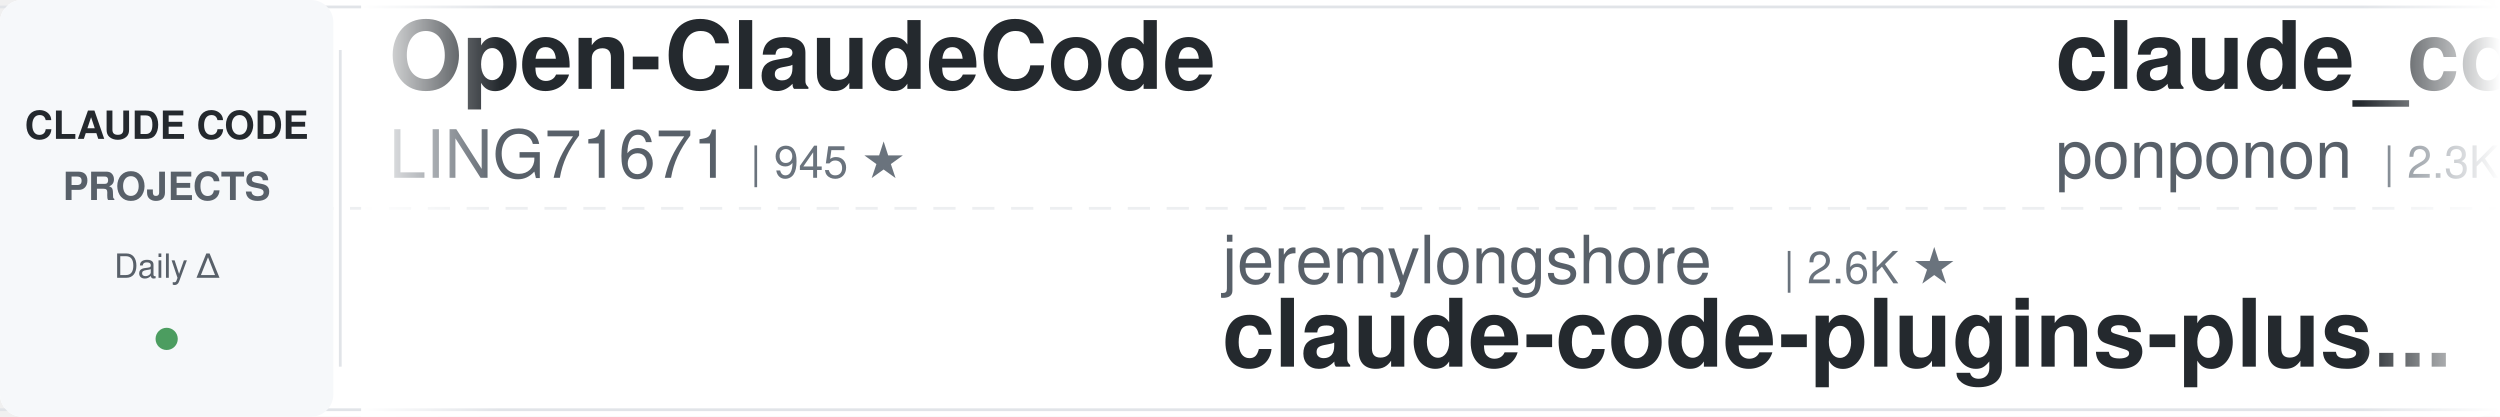
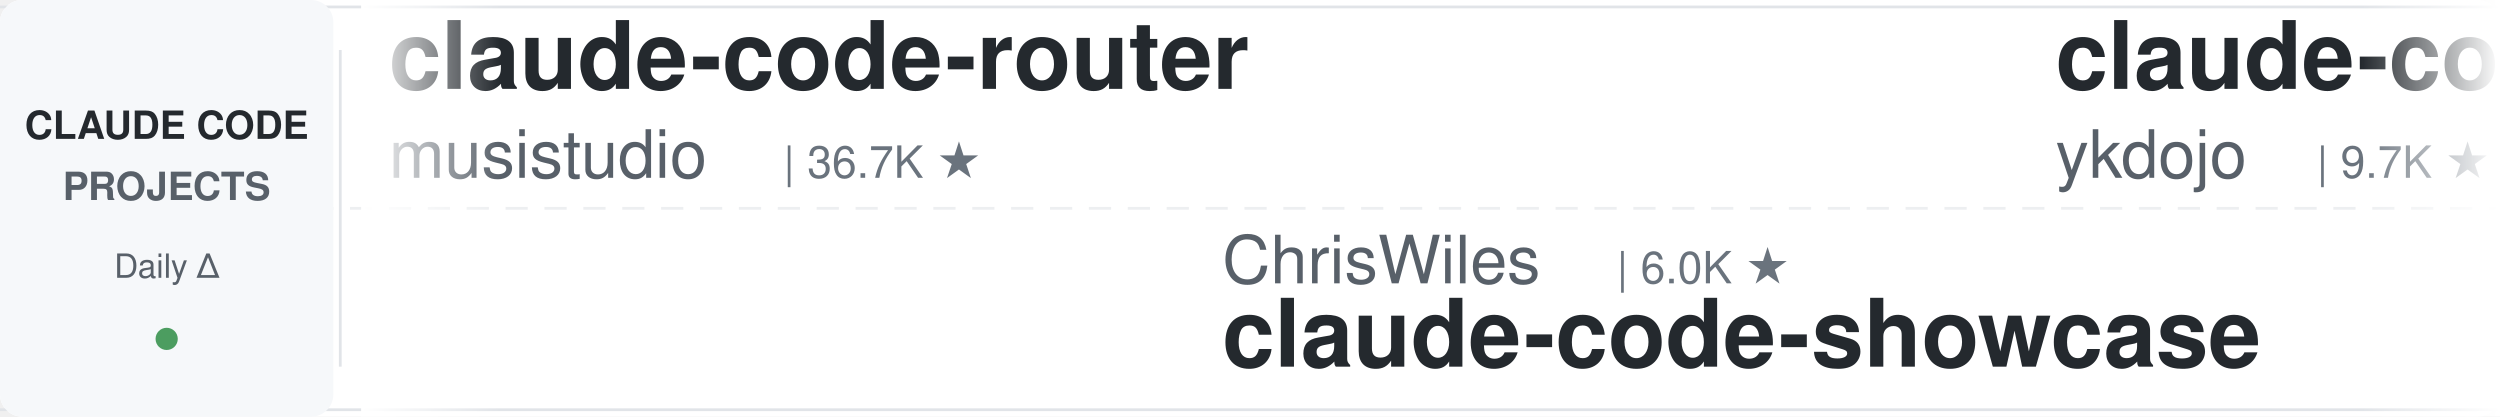
<svg xmlns="http://www.w3.org/2000/svg" width="900" height="150">
  <defs>
    <linearGradient id="leftFade" x1="0%" y1="0%" x2="100%" y2="0%">
      <stop offset="0%" style="stop-color:#ffffff;stop-opacity:1" />
      <stop offset="100%" style="stop-color:#ffffff;stop-opacity:0" />
    </linearGradient>
    <linearGradient id="rightFade" x1="0%" y1="0%" x2="100%" y2="0%">
      <stop offset="0%" style="stop-color:#ffffff;stop-opacity:0" />
      <stop offset="100%" style="stop-color:#ffffff;stop-opacity:1" />
    </linearGradient>
  </defs>
  <rect width="900" height="150" fill="#ffffff" rx="8" />
  <rect x="0" y="2" width="900" height="1" fill="#e1e4e8" />
  <rect x="0" y="147" width="900" height="1" fill="#e1e4e8" />
  <line x1="0" y1="75" x2="900" y2="75" stroke="#e1e4e8" stroke-width="1" stroke-dasharray="8 6" opacity="0.6" />
  <rect x="0" y="0" width="120" height="150" fill="#f6f8fa" rx="8" />
  <text x="60" y="50" font-family="-apple-system, BlinkMacSystemFont, 'Segoe UI', Helvetica, Arial, sans-serif" font-size="14" font-weight="600" fill="#24292e" text-anchor="middle">CLAUDE CODE</text>
  <text x="60" y="72" font-family="-apple-system, BlinkMacSystemFont, 'Segoe UI', Helvetica, Arial, sans-serif" font-size="14" font-weight="600" fill="#586069" text-anchor="middle">PROJECTS</text>
  <text x="60" y="100" font-family="-apple-system, BlinkMacSystemFont, 'Segoe UI', Helvetica, Arial, sans-serif" font-size="12" font-weight="500" fill="#586069" text-anchor="middle">Daily Δ</text>
  <circle cx="60" cy="122" r="4" fill="#22863a" opacity="0.8" />
  <rect x="122" y="18" width="1" height="114" fill="#e1e4e8" />
  <clipPath id="tickerClip">
    <rect x="130" y="0" width="770" height="150" />
  </clipPath>
  <g clip-path="url(#tickerClip)">
    <g id="tickerItems">
      <animateTransform attributeName="transform" attributeType="XML" type="translate" from="0 0" to="-3000 0" dur="54s" repeatCount="indefinite" />
      <g transform="translate(0, 0)">
-         <text x="140" y="32" font-family="-apple-system, BlinkMacSystemFont, 'Segoe UI', Helvetica, Arial, sans-serif" font-size="34" font-weight="600" fill="#24292e">Open-ClaudeCode</text>
-         <text x="140" y="64" font-family="-apple-system, BlinkMacSystemFont, 'Segoe UI', Helvetica, Arial, sans-serif" font-size="24" font-weight="400" fill="#586069">LING71671</text>
-         <text x="270" y="64" font-family="-apple-system, BlinkMacSystemFont, 'Segoe UI', Helvetica, Arial, sans-serif" font-size="16" font-weight="500" fill="#6a737d">| 945 ★</text>
+         <text x="140" y="32" font-family="-apple-system, BlinkMacSystemFont, 'Segoe UI', Helvetica, Arial, sans-serif" font-size="34" font-weight="600" fill="#24292e">claude-code-router</text>
+         <text x="140" y="64" font-family="-apple-system, BlinkMacSystemFont, 'Segoe UI', Helvetica, Arial, sans-serif" font-size="24" font-weight="400" fill="#586069">musistudio</text>
+         <text x="282" y="64" font-family="-apple-system, BlinkMacSystemFont, 'Segoe UI', Helvetica, Arial, sans-serif" font-size="16" font-weight="500" fill="#6a737d">| 36.7K ★</text>
      </g>
      <g transform="translate(300, 0)">
-         <text x="140" y="102" font-family="-apple-system, BlinkMacSystemFont, 'Segoe UI', Helvetica, Arial, sans-serif" font-size="24" font-weight="400" fill="#586069">jeremylongshore</text>
-         <text x="342" y="102" font-family="-apple-system, BlinkMacSystemFont, 'Segoe UI', Helvetica, Arial, sans-serif" font-size="16" font-weight="500" fill="#6a737d">| 2.6K ★</text>
-         <text x="140" y="132" font-family="-apple-system, BlinkMacSystemFont, 'Segoe UI', Helvetica, Arial, sans-serif" font-size="34" font-weight="600" fill="#24292e">claude-code-plugins-plus...</text>
+         <text x="140" y="102" font-family="-apple-system, BlinkMacSystemFont, 'Segoe UI', Helvetica, Arial, sans-serif" font-size="24" font-weight="400" fill="#586069">ChrisWiles</text>
+         <text x="282" y="102" font-family="-apple-system, BlinkMacSystemFont, 'Segoe UI', Helvetica, Arial, sans-serif" font-size="16" font-weight="500" fill="#6a737d">| 6.0K ★</text>
+         <text x="140" y="132" font-family="-apple-system, BlinkMacSystemFont, 'Segoe UI', Helvetica, Arial, sans-serif" font-size="34" font-weight="600" fill="#24292e">claude-code-showcase</text>
      </g>
      <g transform="translate(600, 0)">
-         <text x="140" y="32" font-family="-apple-system, BlinkMacSystemFont, 'Segoe UI', Helvetica, Arial, sans-serif" font-size="34" font-weight="600" fill="#24292e">claude_code_src</text>
-         <text x="140" y="64" font-family="-apple-system, BlinkMacSystemFont, 'Segoe UI', Helvetica, Arial, sans-serif" font-size="24" font-weight="400" fill="#586069">ponponon</text>
-         <text x="258" y="64" font-family="-apple-system, BlinkMacSystemFont, 'Segoe UI', Helvetica, Arial, sans-serif" font-size="16" font-weight="500" fill="#6a737d">| 2.3K ★</text>
+         <text x="140" y="32" font-family="-apple-system, BlinkMacSystemFont, 'Segoe UI', Helvetica, Arial, sans-serif" font-size="34" font-weight="600" fill="#24292e">claude-code-tips</text>
+         <text x="140" y="64" font-family="-apple-system, BlinkMacSystemFont, 'Segoe UI', Helvetica, Arial, sans-serif" font-size="24" font-weight="400" fill="#586069">ykdojo</text>
+         <text x="234" y="64" font-family="-apple-system, BlinkMacSystemFont, 'Segoe UI', Helvetica, Arial, sans-serif" font-size="16" font-weight="500" fill="#6a737d">| 9.7K ★</text>
      </g>
      <g transform="translate(900, 0)">
-         <text x="140" y="102" font-family="-apple-system, BlinkMacSystemFont, 'Segoe UI', Helvetica, Arial, sans-serif" font-size="24" font-weight="400" fill="#586069">xu-xiang</text>
-         <text x="258" y="102" font-family="-apple-system, BlinkMacSystemFont, 'Segoe UI', Helvetica, Arial, sans-serif" font-size="16" font-weight="500" fill="#6a737d">| 1.9K ★</text>
-         <text x="140" y="132" font-family="-apple-system, BlinkMacSystemFont, 'Segoe UI', Helvetica, Arial, sans-serif" font-size="34" font-weight="600" fill="#24292e">everything-claude-code-z...</text>
+         <text x="140" y="102" font-family="-apple-system, BlinkMacSystemFont, 'Segoe UI', Helvetica, Arial, sans-serif" font-size="24" font-weight="400" fill="#586069">anthropics</text>
+         <text x="282" y="102" font-family="-apple-system, BlinkMacSystemFont, 'Segoe UI', Helvetica, Arial, sans-serif" font-size="16" font-weight="500" fill="#6a737d">| 8.6K ★</text>
+         <text x="140" y="132" font-family="-apple-system, BlinkMacSystemFont, 'Segoe UI', Helvetica, Arial, sans-serif" font-size="34" font-weight="600" fill="#24292e">claude-code-action</text>
      </g>
      <g transform="translate(1200, 0)">
-         <text x="140" y="32" font-family="-apple-system, BlinkMacSystemFont, 'Segoe UI', Helvetica, Arial, sans-serif" font-size="34" font-weight="600" fill="#24292e">claude-code-templates</text>
-         <text x="140" y="64" font-family="-apple-system, BlinkMacSystemFont, 'Segoe UI', Helvetica, Arial, sans-serif" font-size="24" font-weight="400" fill="#586069">davila7</text>
-         <text x="246" y="64" font-family="-apple-system, BlinkMacSystemFont, 'Segoe UI', Helvetica, Arial, sans-serif" font-size="16" font-weight="500" fill="#6a737d">| 30.3K ★</text>
+         <text x="140" y="32" font-family="-apple-system, BlinkMacSystemFont, 'Segoe UI', Helvetica, Arial, sans-serif" font-size="34" font-weight="600" fill="#24292e">claude-code-ultimate-gui...</text>
+         <text x="140" y="64" font-family="-apple-system, BlinkMacSystemFont, 'Segoe UI', Helvetica, Arial, sans-serif" font-size="24" font-weight="400" fill="#586069">FlorianBruniaux</text>
+         <text x="342" y="64" font-family="-apple-system, BlinkMacSystemFont, 'Segoe UI', Helvetica, Arial, sans-serif" font-size="16" font-weight="500" fill="#6a737d">| 5.7K ★</text>
      </g>
      <g transform="translate(1500, 0)">
-         <text x="140" y="102" font-family="-apple-system, BlinkMacSystemFont, 'Segoe UI', Helvetica, Arial, sans-serif" font-size="24" font-weight="400" fill="#586069">RichardAtCT</text>
-         <text x="294" y="102" font-family="-apple-system, BlinkMacSystemFont, 'Segoe UI', Helvetica, Arial, sans-serif" font-size="16" font-weight="500" fill="#6a737d">| 2.8K ★</text>
-         <text x="140" y="132" font-family="-apple-system, BlinkMacSystemFont, 'Segoe UI', Helvetica, Arial, sans-serif" font-size="34" font-weight="600" fill="#24292e">claude-code-telegram</text>
+         <text x="140" y="102" font-family="-apple-system, BlinkMacSystemFont, 'Segoe UI', Helvetica, Arial, sans-serif" font-size="24" font-weight="400" fill="#586069">disler</text>
+         <text x="234" y="102" font-family="-apple-system, BlinkMacSystemFont, 'Segoe UI', Helvetica, Arial, sans-serif" font-size="16" font-weight="500" fill="#6a737d">| 1.6K ★</text>
+         <text x="140" y="132" font-family="-apple-system, BlinkMacSystemFont, 'Segoe UI', Helvetica, Arial, sans-serif" font-size="34" font-weight="600" fill="#24292e">pi-vs-claude-code</text>
      </g>
      <g transform="translate(1800, 0)">
-         <text x="140" y="32" font-family="-apple-system, BlinkMacSystemFont, 'Segoe UI', Helvetica, Arial, sans-serif" font-size="34" font-weight="600" fill="#24292e">free-claude-code</text>
-         <text x="140" y="64" font-family="-apple-system, BlinkMacSystemFont, 'Segoe UI', Helvetica, Arial, sans-serif" font-size="24" font-weight="400" fill="#586069">Alishahryar1</text>
-         <text x="306" y="64" font-family="-apple-system, BlinkMacSystemFont, 'Segoe UI', Helvetica, Arial, sans-serif" font-size="16" font-weight="500" fill="#6a737d">| 45.6K ★</text>
+         <text x="140" y="32" font-family="-apple-system, BlinkMacSystemFont, 'Segoe UI', Helvetica, Arial, sans-serif" font-size="34" font-weight="600" fill="#24292e">claude-code-harness</text>
+         <text x="140" y="64" font-family="-apple-system, BlinkMacSystemFont, 'Segoe UI', Helvetica, Arial, sans-serif" font-size="24" font-weight="400" fill="#586069">Chachamaru127</text>
+         <text x="318" y="64" font-family="-apple-system, BlinkMacSystemFont, 'Segoe UI', Helvetica, Arial, sans-serif" font-size="16" font-weight="500" fill="#6a737d">| 3.1K ★</text>
      </g>
      <g transform="translate(2100, 0)">
-         <text x="140" y="102" font-family="-apple-system, BlinkMacSystemFont, 'Segoe UI', Helvetica, Arial, sans-serif" font-size="24" font-weight="400" fill="#586069">kodu-ai</text>
-         <text x="246" y="102" font-family="-apple-system, BlinkMacSystemFont, 'Segoe UI', Helvetica, Arial, sans-serif" font-size="16" font-weight="500" fill="#6a737d">| 5.2K ★</text>
-         <text x="140" y="132" font-family="-apple-system, BlinkMacSystemFont, 'Segoe UI', Helvetica, Arial, sans-serif" font-size="34" font-weight="600" fill="#24292e">claude-coder</text>
+         <text x="140" y="102" font-family="-apple-system, BlinkMacSystemFont, 'Segoe UI', Helvetica, Arial, sans-serif" font-size="24" font-weight="400" fill="#586069">asgeirtj</text>
+         <text x="258" y="102" font-family="-apple-system, BlinkMacSystemFont, 'Segoe UI', Helvetica, Arial, sans-serif" font-size="16" font-weight="500" fill="#6a737d">| 63.0K ★</text>
+         <text x="140" y="132" font-family="-apple-system, BlinkMacSystemFont, 'Segoe UI', Helvetica, Arial, sans-serif" font-size="34" font-weight="600" fill="#24292e">system_prompts_leaks</text>
      </g>
      <g transform="translate(2400, 0)">
-         <text x="140" y="32" font-family="-apple-system, BlinkMacSystemFont, 'Segoe UI', Helvetica, Arial, sans-serif" font-size="34" font-weight="600" fill="#24292e">andrej-karpathy-skills</text>
-         <text x="140" y="64" font-family="-apple-system, BlinkMacSystemFont, 'Segoe UI', Helvetica, Arial, sans-serif" font-size="24" font-weight="400" fill="#586069">multica-ai</text>
-         <text x="282" y="64" font-family="-apple-system, BlinkMacSystemFont, 'Segoe UI', Helvetica, Arial, sans-serif" font-size="16" font-weight="500" fill="#6a737d">| 203.2K ★</text>
+         <text x="140" y="32" font-family="-apple-system, BlinkMacSystemFont, 'Segoe UI', Helvetica, Arial, sans-serif" font-size="34" font-weight="600" fill="#24292e">claude-code-book</text>
+         <text x="140" y="64" font-family="-apple-system, BlinkMacSystemFont, 'Segoe UI', Helvetica, Arial, sans-serif" font-size="24" font-weight="400" fill="#586069">lintsinghua</text>
+         <text x="294" y="64" font-family="-apple-system, BlinkMacSystemFont, 'Segoe UI', Helvetica, Arial, sans-serif" font-size="16" font-weight="500" fill="#6a737d">| 4.1K ★</text>
      </g>
      <g transform="translate(2700, 0)">
-         <text x="140" y="102" font-family="-apple-system, BlinkMacSystemFont, 'Segoe UI', Helvetica, Arial, sans-serif" font-size="24" font-weight="400" fill="#586069">nicedreamzapp</text>
-         <text x="318" y="102" font-family="-apple-system, BlinkMacSystemFont, 'Segoe UI', Helvetica, Arial, sans-serif" font-size="16" font-weight="500" fill="#6a737d">| 3.2K ★</text>
-         <text x="140" y="132" font-family="-apple-system, BlinkMacSystemFont, 'Segoe UI', Helvetica, Arial, sans-serif" font-size="34" font-weight="600" fill="#24292e">claude-code-local</text>
+         <text x="140" y="102" font-family="-apple-system, BlinkMacSystemFont, 'Segoe UI', Helvetica, Arial, sans-serif" font-size="24" font-weight="400" fill="#586069">Donchitos</text>
+         <text x="270" y="102" font-family="-apple-system, BlinkMacSystemFont, 'Segoe UI', Helvetica, Arial, sans-serif" font-size="16" font-weight="500" fill="#6a737d">| 24.0K ★</text>
+         <text x="140" y="132" font-family="-apple-system, BlinkMacSystemFont, 'Segoe UI', Helvetica, Arial, sans-serif" font-size="34" font-weight="600" fill="#24292e">Claude-Code-Game-Studios</text>
      </g>
      <g transform="translate(3000, 0)">
-         <text x="140" y="32" font-family="-apple-system, BlinkMacSystemFont, 'Segoe UI', Helvetica, Arial, sans-serif" font-size="34" font-weight="600" fill="#24292e">Open-ClaudeCode</text>
-         <text x="140" y="64" font-family="-apple-system, BlinkMacSystemFont, 'Segoe UI', Helvetica, Arial, sans-serif" font-size="24" font-weight="400" fill="#586069">LING71671</text>
-         <text x="270" y="64" font-family="-apple-system, BlinkMacSystemFont, 'Segoe UI', Helvetica, Arial, sans-serif" font-size="16" font-weight="500" fill="#6a737d">| 945 ★</text>
+         <text x="140" y="32" font-family="-apple-system, BlinkMacSystemFont, 'Segoe UI', Helvetica, Arial, sans-serif" font-size="34" font-weight="600" fill="#24292e">claude-code-router</text>
+         <text x="140" y="64" font-family="-apple-system, BlinkMacSystemFont, 'Segoe UI', Helvetica, Arial, sans-serif" font-size="24" font-weight="400" fill="#586069">musistudio</text>
+         <text x="282" y="64" font-family="-apple-system, BlinkMacSystemFont, 'Segoe UI', Helvetica, Arial, sans-serif" font-size="16" font-weight="500" fill="#6a737d">| 36.7K ★</text>
      </g>
      <g transform="translate(3300, 0)">
-         <text x="140" y="102" font-family="-apple-system, BlinkMacSystemFont, 'Segoe UI', Helvetica, Arial, sans-serif" font-size="24" font-weight="400" fill="#586069">jeremylongshore</text>
-         <text x="342" y="102" font-family="-apple-system, BlinkMacSystemFont, 'Segoe UI', Helvetica, Arial, sans-serif" font-size="16" font-weight="500" fill="#6a737d">| 2.6K ★</text>
-         <text x="140" y="132" font-family="-apple-system, BlinkMacSystemFont, 'Segoe UI', Helvetica, Arial, sans-serif" font-size="34" font-weight="600" fill="#24292e">claude-code-plugins-plus...</text>
+         <text x="140" y="102" font-family="-apple-system, BlinkMacSystemFont, 'Segoe UI', Helvetica, Arial, sans-serif" font-size="24" font-weight="400" fill="#586069">ChrisWiles</text>
+         <text x="282" y="102" font-family="-apple-system, BlinkMacSystemFont, 'Segoe UI', Helvetica, Arial, sans-serif" font-size="16" font-weight="500" fill="#6a737d">| 6.0K ★</text>
+         <text x="140" y="132" font-family="-apple-system, BlinkMacSystemFont, 'Segoe UI', Helvetica, Arial, sans-serif" font-size="34" font-weight="600" fill="#24292e">claude-code-showcase</text>
      </g>
      <g transform="translate(3600, 0)">
-         <text x="140" y="32" font-family="-apple-system, BlinkMacSystemFont, 'Segoe UI', Helvetica, Arial, sans-serif" font-size="34" font-weight="600" fill="#24292e">claude_code_src</text>
-         <text x="140" y="64" font-family="-apple-system, BlinkMacSystemFont, 'Segoe UI', Helvetica, Arial, sans-serif" font-size="24" font-weight="400" fill="#586069">ponponon</text>
-         <text x="258" y="64" font-family="-apple-system, BlinkMacSystemFont, 'Segoe UI', Helvetica, Arial, sans-serif" font-size="16" font-weight="500" fill="#6a737d">| 2.3K ★</text>
+         <text x="140" y="32" font-family="-apple-system, BlinkMacSystemFont, 'Segoe UI', Helvetica, Arial, sans-serif" font-size="34" font-weight="600" fill="#24292e">claude-code-tips</text>
+         <text x="140" y="64" font-family="-apple-system, BlinkMacSystemFont, 'Segoe UI', Helvetica, Arial, sans-serif" font-size="24" font-weight="400" fill="#586069">ykdojo</text>
+         <text x="234" y="64" font-family="-apple-system, BlinkMacSystemFont, 'Segoe UI', Helvetica, Arial, sans-serif" font-size="16" font-weight="500" fill="#6a737d">| 9.7K ★</text>
      </g>
      <g transform="translate(3900, 0)">
-         <text x="140" y="102" font-family="-apple-system, BlinkMacSystemFont, 'Segoe UI', Helvetica, Arial, sans-serif" font-size="24" font-weight="400" fill="#586069">xu-xiang</text>
-         <text x="258" y="102" font-family="-apple-system, BlinkMacSystemFont, 'Segoe UI', Helvetica, Arial, sans-serif" font-size="16" font-weight="500" fill="#6a737d">| 1.9K ★</text>
-         <text x="140" y="132" font-family="-apple-system, BlinkMacSystemFont, 'Segoe UI', Helvetica, Arial, sans-serif" font-size="34" font-weight="600" fill="#24292e">everything-claude-code-z...</text>
+         <text x="140" y="102" font-family="-apple-system, BlinkMacSystemFont, 'Segoe UI', Helvetica, Arial, sans-serif" font-size="24" font-weight="400" fill="#586069">anthropics</text>
+         <text x="282" y="102" font-family="-apple-system, BlinkMacSystemFont, 'Segoe UI', Helvetica, Arial, sans-serif" font-size="16" font-weight="500" fill="#6a737d">| 8.6K ★</text>
+         <text x="140" y="132" font-family="-apple-system, BlinkMacSystemFont, 'Segoe UI', Helvetica, Arial, sans-serif" font-size="34" font-weight="600" fill="#24292e">claude-code-action</text>
      </g>
    </g>
  </g>
  <rect x="130" y="0" width="50" height="150" fill="url(#leftFade)" />
  <rect x="850" y="0" width="50" height="150" fill="url(#rightFade)" />
</svg>
